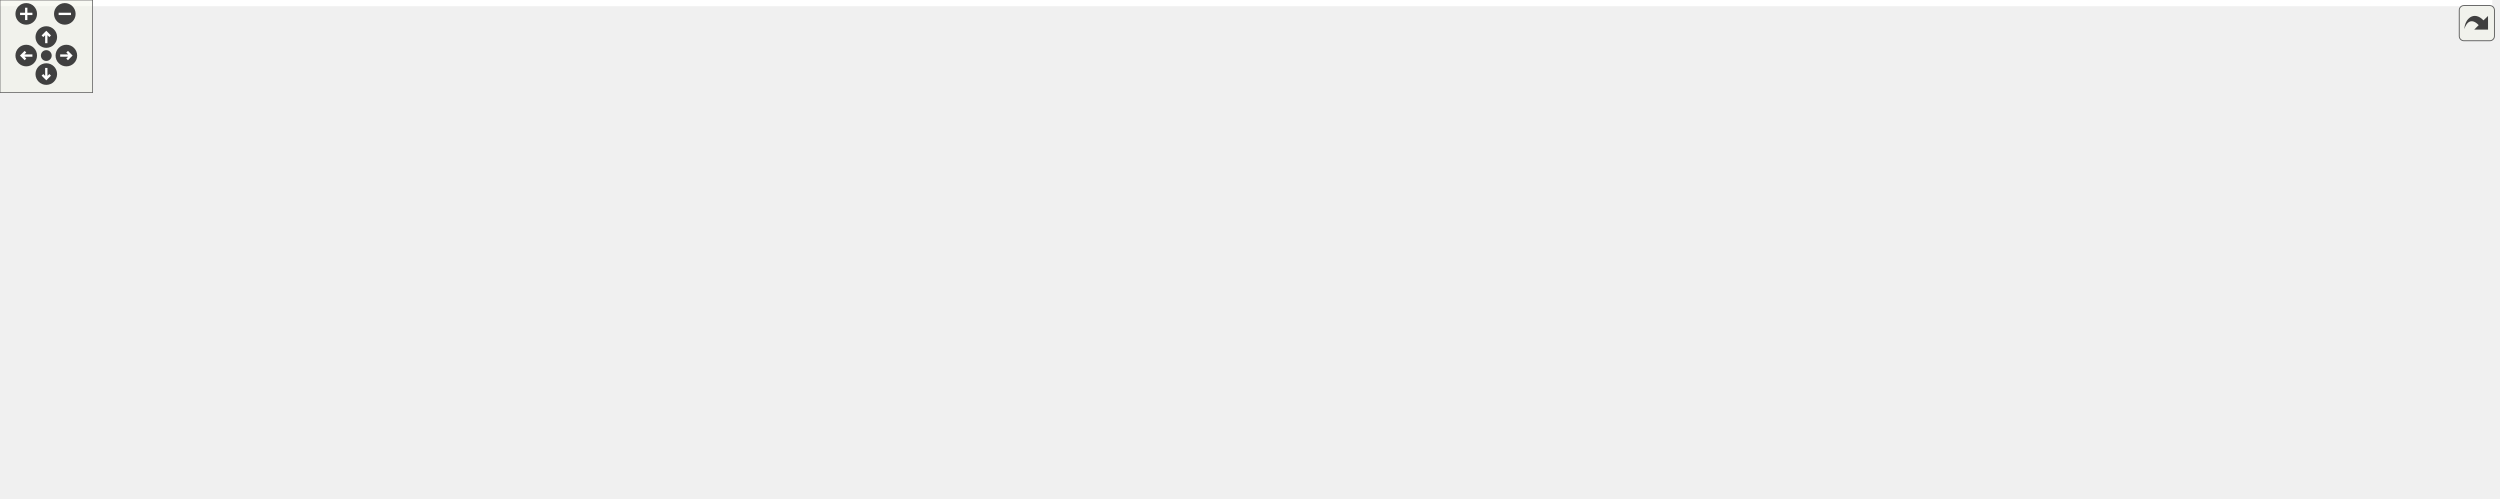
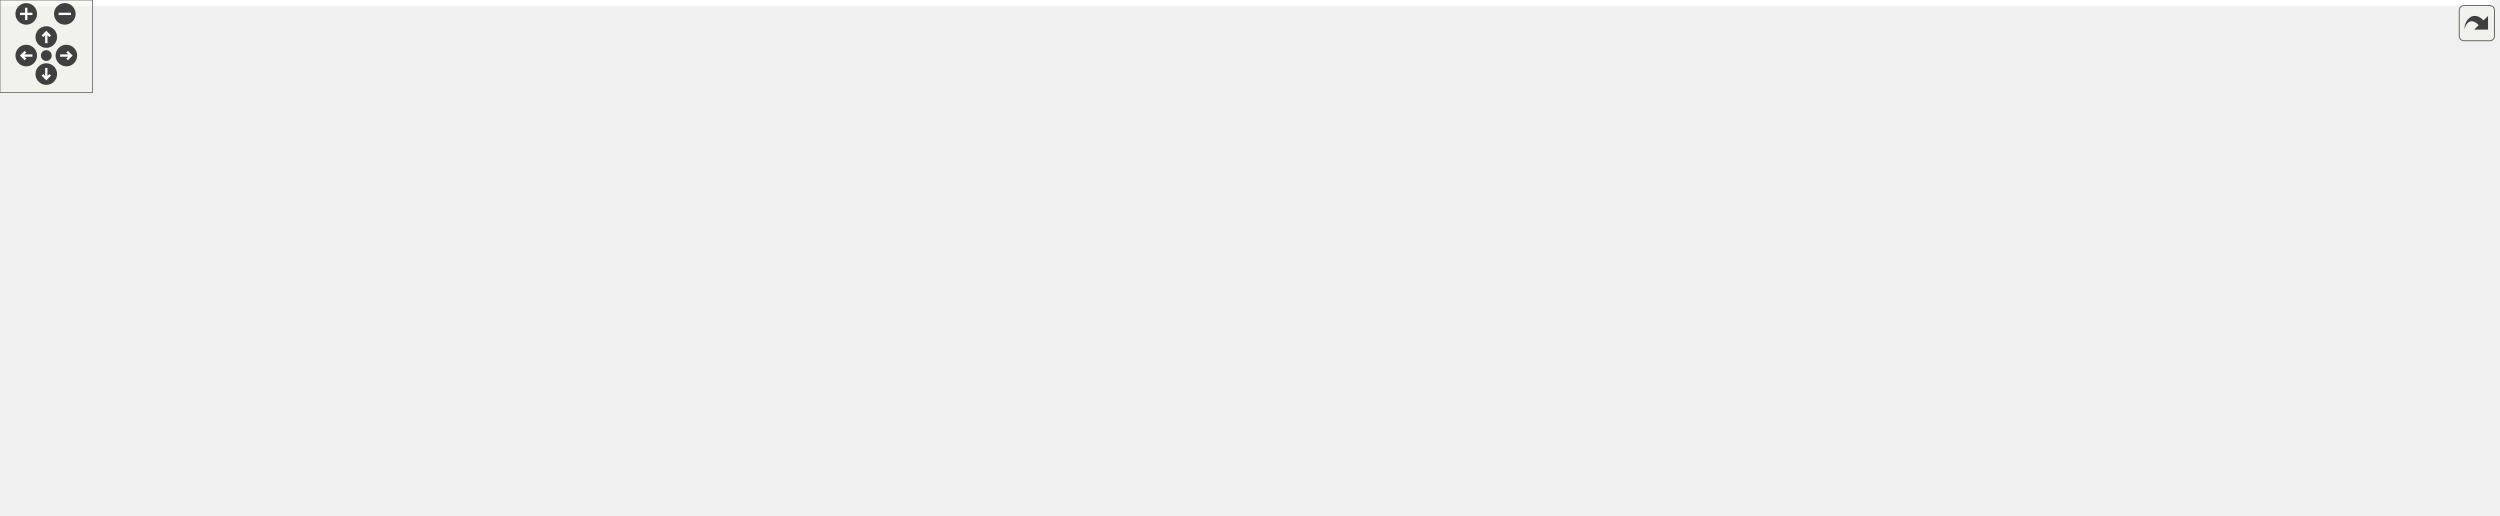
<svg xmlns="http://www.w3.org/2000/svg" xmlns:xlink="http://www.w3.org/1999/xlink" id="main" version="1.1" xml:space="preserve">
  <style type="text/css">
.edge:hover path { stroke: red; }
.edge:hover polygon { stroke: red; fill: red; }
</style>
  <defs>
    <circle id="rim" cx="0" cy="0" r="7" />
    <circle id="rim2" cx="0" cy="0" r="3.5" />
    <g id="zoomPlus">
      <use xlink:href="#rim" fill="#404040">
        <set attributeName="fill" to="#808080" begin="zoomplus.mouseover" end="zoomplus.mouseout" />
      </use>
      <path d="M-4,0h8M0,-4v8" fill="none" stroke="white" stroke-width="1.5" pointer-events="none" />
    </g>
    <g id="zoomMin">
      <use xlink:href="#rim" fill="#404040">
        <set attributeName="fill" to="#808080" begin="zoomminus.mouseover" end="zoomminus.mouseout" />
      </use>
      <path d="M-4,0h8" fill="none" stroke="white" stroke-width="1.5" pointer-events="none" />
    </g>
    <g id="dirArrow">
      <path fill="none" stroke="white" stroke-width="1.5" d="M0,-3.0v7 M-2.5,-0.5L0,-3.0L2.5,-0.5" />
    </g>
    <g id="resetDef">
      <use xlink:href="#rim2" fill="#404040">
        <set attributeName="fill" to="#808080" begin="reset.mouseover" end="reset.mouseout" />
      </use>
    </g>
  </defs>
  <svg id="graph" class="graph">
    <g id="viewport">
-       <polygon fill="#ffffff" stroke="transparent" points="-4,4 -4,-262.5 1615,-262.5 1615,4 -4,4" />
+       <polygon fill="#ffffff" stroke="transparent" points="-4,4 -4,-273.5 1615,-273.5 1615,4 -4,4" />
      <g id="node1" class="node">
        <polygon fill="#bfbfbf" stroke="#000000" points="1465,-116 1465,-135 1611,-135 1611,-116 1465,-116" />
        <text text-anchor="middle" x="1538" y="-123" font-family="Helvetica,sans-Serif" font-size="10.00" fill="#000000">ChimeraTK::RebotBackend</text>
      </g>
      <g id="node2" class="node">
        <g id="a_node2">
          <a xlink:href="class_chimera_t_k_1_1_numeric_addressed_backend.html" target="_top" xlink:title="Base class for address-based device backends (e.g. ">
            <polygon fill="#ffffff" stroke="#000000" points="1259,-64.5 1259,-94.5 1428,-94.5 1428,-64.5 1259,-64.5" />
            <text text-anchor="start" x="1267" y="-82.5" font-family="Helvetica,sans-Serif" font-size="10.00" fill="#000000">ChimeraTK::NumericAddressed</text>
            <text text-anchor="middle" x="1343.5" y="-71.5" font-family="Helvetica,sans-Serif" font-size="10.00" fill="#000000">Backend</text>
          </a>
        </g>
      </g>
      <g id="edge1" class="edge">
        <path fill="none" stroke="#191970" d="M1417.12,-96.912C1444.456,-103.376 1474.442,-110.468 1497.71,-115.971" />
        <polygon fill="#191970" stroke="#191970" points="1417.724,-93.458 1407.187,-94.562 1416.112,-100.27 1417.724,-93.458" />
      </g>
      <g id="node3" class="node">
        <g id="a_node3">
          <a xlink:href="class_chimera_t_k_1_1_device_backend_impl.html" target="_top" xlink:title="DeviceBackendImpl implements some basic functionality which should be available for all backends...">
            <polygon fill="#ffffff" stroke="#000000" points="1048,-66 1048,-85 1222,-85 1222,-66 1048,-66" />
            <text text-anchor="middle" x="1135" y="-73" font-family="Helvetica,sans-Serif" font-size="10.00" fill="#000000">ChimeraTK::DeviceBackendImpl</text>
          </a>
        </g>
      </g>
      <g id="edge2" class="edge">
        <path fill="none" stroke="#191970" d="M1232.25,-77.366C1241.176,-77.537 1250.171,-77.71 1258.972,-77.878" />
        <polygon fill="#191970" stroke="#191970" points="1232.28,-73.866 1222.215,-77.173 1232.146,-80.864 1232.28,-73.866" />
      </g>
      <g id="node4" class="node">
        <g id="a_node4">
          <a xlink:href="class_chimera_t_k_1_1_device_backend.html" target="_top" xlink:title="The base class for backends providing IO functionality for the Device class. ">
            <polygon fill="#ffffff" stroke="#000000" points="794,-15 794,-34 946,-34 946,-15 794,-15" />
            <text text-anchor="middle" x="870" y="-22" font-family="Helvetica,sans-Serif" font-size="10.00" fill="#000000">ChimeraTK::DeviceBackend</text>
          </a>
        </g>
      </g>
      <g id="edge3" class="edge">
        <path fill="none" stroke="#191970" d="M929.558,-35.962C976.466,-44.99 1041.093,-57.427 1085.26,-65.927" />
        <polygon fill="#191970" stroke="#191970" points="930.015,-32.486 919.534,-34.033 928.692,-39.36 930.015,-32.486" />
      </g>
      <g id="node5" class="node">
        <polygon fill="#ffffff" stroke="#bfbfbf" points="527,-.5 527,-30.5 694,-30.5 694,-.5 527,-.5" />
        <text text-anchor="start" x="535" y="-18.5" font-family="Helvetica,sans-Serif" font-size="10.00" fill="#000000">boost::enable_shared</text>
        <text text-anchor="middle" x="610.5" y="-7.5" font-family="Helvetica,sans-Serif" font-size="10.00" fill="#000000">_from_this&lt; DeviceBackend &gt;</text>
      </g>
      <g id="edge4" class="edge">
        <path fill="none" stroke="#191970" d="M704.295,-18.753C733.644,-19.771 765.659,-20.881 793.654,-21.852" />
        <polygon fill="#191970" stroke="#191970" points="704.151,-15.246 694.036,-18.397 703.909,-22.242 704.151,-15.246" />
      </g>
      <g id="node6" class="node">
        <g id="a_node6">
          <a xlink:href="class_chimera_t_k_1_1_register_catalogue.html" target="_top" xlink:title="Catalogue of register information. ">
            <polygon fill="#ffffff" stroke="#000000" points="787,-66 787,-85 953,-85 953,-66 787,-66" />
            <text text-anchor="middle" x="870" y="-73" font-family="Helvetica,sans-Serif" font-size="10.00" fill="#000000">ChimeraTK::RegisterCatalogue</text>
          </a>
        </g>
      </g>
      <g id="edge5" class="edge">
        <path fill="none" stroke="#9a32cd" stroke-dasharray="5,2" d="M963.476,-75.5C990.834,-75.5 1020.629,-75.5 1047.595,-75.5" />
        <polygon fill="#9a32cd" stroke="#9a32cd" points="963.121,-72 953.121,-75.5 963.12,-79 963.121,-72" />
        <text text-anchor="middle" x="1000.5" y="-78.5" font-family="Helvetica,sans-Serif" font-size="10.00" fill="#000000"> _catalogue</text>
      </g>
      <g id="node7" class="node">
        <polygon fill="#ffffff" stroke="#bfbfbf" points="540.5,-50 540.5,-91 680.5,-91 680.5,-50 540.5,-50" />
        <text text-anchor="start" x="548.5" y="-79" font-family="Helvetica,sans-Serif" font-size="10.00" fill="#000000">std::vector&lt; boost</text>
        <text text-anchor="start" x="548.5" y="-68" font-family="Helvetica,sans-Serif" font-size="10.00" fill="#000000">::shared_ptr&lt; ChimeraTK</text>
        <text text-anchor="middle" x="610.5" y="-57" font-family="Helvetica,sans-Serif" font-size="10.00" fill="#000000">::RegisterInfo &gt; &gt;</text>
      </g>
      <g id="edge6" class="edge">
        <path fill="none" stroke="#9a32cd" stroke-dasharray="5,2" d="M690.882,-72.049C721.352,-72.636 756.091,-73.305 786.813,-73.897" />
        <polygon fill="#9a32cd" stroke="#9a32cd" points="690.79,-68.546 680.724,-71.853 690.655,-75.545 690.79,-68.546" />
        <text text-anchor="middle" x="743" y="-76.5" font-family="Helvetica,sans-Serif" font-size="10.00" fill="#000000"> catalogue</text>
      </g>
      <g id="node8" class="node">
        <g id="a_node8">
          <a xlink:title="STL class. ">
            <polygon fill="#ffffff" stroke="#bfbfbf" points="212.5,-34 212.5,-53 309.5,-53 309.5,-34 212.5,-34" />
            <text text-anchor="middle" x="261" y="-41" font-family="Helvetica,sans-Serif" font-size="10.00" fill="#000000">std::vector&lt; T &gt;</text>
          </a>
        </g>
      </g>
      <g id="edge7" class="edge">
        <path fill="none" stroke="#ffa500" stroke-dasharray="5,2" d="M319.82,-42.752C330.208,-42.647 340.921,-42.556 351,-42.5 418.999,-42.122 436.561,-33.783 504,-42.5 516.703,-44.142 530.052,-46.843 542.838,-49.935" />
        <polygon fill="#ffa500" stroke="#ffa500" points="319.538,-39.255 309.576,-42.861 319.613,-46.255 319.538,-39.255" />
        <text text-anchor="start" x="351" y="-56.5" font-family="Helvetica,sans-Serif" font-size="10.00" fill="#000000"> &lt; boost::shared_ptr</text>
        <text text-anchor="middle" x="427.5" y="-45.5" font-family="Helvetica,sans-Serif" font-size="10.00" fill="#000000">&lt; ChimeraTK::RegisterInfo &gt; &gt;</text>
      </g>
      <g id="node9" class="node">
        <polygon fill="#ffffff" stroke="#bfbfbf" points="37.5,-73 37.5,-92 66.5,-92 66.5,-73 37.5,-73" />
        <text text-anchor="middle" x="52" y="-80" font-family="Helvetica,sans-Serif" font-size="10.00" fill="#000000">T</text>
      </g>
      <g id="edge8" class="edge">
        <path fill="none" stroke="#9a32cd" stroke-dasharray="5,2" d="M76.636,-77.451C90.039,-74.735 106.916,-71.365 122,-68.5 151.99,-62.805 185.686,-56.736 212.39,-52.004" />
        <polygon fill="#9a32cd" stroke="#9a32cd" points="75.834,-74.043 66.733,-79.467 77.23,-80.902 75.834,-74.043" />
        <text text-anchor="middle" x="146.5" y="-71.5" font-family="Helvetica,sans-Serif" font-size="10.00" fill="#000000"> elements</text>
      </g>
      <g id="node13" class="node">
        <g id="a_node13">
          <a xlink:title="STL class. ">
            <polygon fill="#ffffff" stroke="#bfbfbf" points="210.5,-122 210.5,-141 311.5,-141 311.5,-122 210.5,-122" />
            <text text-anchor="middle" x="261" y="-129" font-family="Helvetica,sans-Serif" font-size="10.00" fill="#000000">std::map&lt; K, T &gt;</text>
          </a>
        </g>
      </g>
      <g id="edge14" class="edge">
        <path fill="none" stroke="#9a32cd" stroke-dasharray="5,2" d="M76.643,-88.278C112.006,-96.568 177.575,-111.941 220.229,-121.941" />
        <polygon fill="#9a32cd" stroke="#9a32cd" points="77.231,-84.821 66.697,-85.946 75.633,-91.636 77.231,-84.821" />
        <text text-anchor="middle" x="146.5" y="-113.5" font-family="Helvetica,sans-Serif" font-size="10.00" fill="#000000"> elements</text>
      </g>
      <g id="node17" class="node">
        <g id="a_node17">
          <a xlink:title="STL class. ">
            <polygon fill="#ffffff" stroke="#bfbfbf" points="202,-75 202,-94 320,-94 320,-75 202,-75" />
            <text text-anchor="middle" x="261" y="-82" font-family="Helvetica,sans-Serif" font-size="10.00" fill="#000000">std::unique_ptr&lt; T &gt;</text>
          </a>
        </g>
      </g>
      <g id="edge18" class="edge">
        <path fill="none" stroke="#9a32cd" stroke-dasharray="5,2" d="M76.693,-82.688C100.761,-82.876 138.393,-83.182 171,-83.5 181,-83.598 191.625,-83.709 201.938,-83.821" />
        <polygon fill="#9a32cd" stroke="#9a32cd" points="76.683,-79.188 66.656,-82.61 76.629,-86.188 76.683,-79.188" />
        <text text-anchor="middle" x="146.5" y="-86.5" font-family="Helvetica,sans-Serif" font-size="10.00" fill="#000000"> ptr</text>
      </g>
      <g id="node10" class="node">
        <polygon fill="#ffffff" stroke="#bfbfbf" points="549.5,-159.5 549.5,-189.5 671.5,-189.5 671.5,-159.5 549.5,-159.5" />
        <text text-anchor="start" x="557.5" y="-177.5" font-family="Helvetica,sans-Serif" font-size="10.00" fill="#000000">std::map&lt; std::string,</text>
        <text text-anchor="middle" x="610.5" y="-166.5" font-family="Helvetica,sans-Serif" font-size="10.00" fill="#000000"> std::string &gt;</text>
      </g>
      <g id="edge9" class="edge">
        <path fill="none" stroke="#9a32cd" stroke-dasharray="5,2" d="M677.784,-156.51C684.989,-154.282 692.175,-151.929 699,-149.5 755.076,-129.546 818.882,-100.047 850.337,-85.033" />
        <polygon fill="#9a32cd" stroke="#9a32cd" points="676.544,-153.228 667.98,-159.466 678.565,-159.93 676.544,-153.228" />
        <text text-anchor="middle" x="743" y="-146.5" font-family="Helvetica,sans-Serif" font-size="10.00" fill="#000000"> metadata</text>
      </g>
      <g id="node11" class="node">
        <g id="a_node11">
          <a xlink:title="STL class. ">
            <polygon fill="#ffffff" stroke="#bfbfbf" points="228.5,-224 228.5,-243 293.5,-243 293.5,-224 228.5,-224" />
            <text text-anchor="middle" x="261" y="-231" font-family="Helvetica,sans-Serif" font-size="10.00" fill="#000000">std::string</text>
          </a>
        </g>
      </g>
      <g id="edge19" class="edge">
        <path fill="none" stroke="#9a32cd" stroke-dasharray="5,2" d="M303.751,-236.316C369.599,-240.405 499.827,-247.5 610.5,-247.5 610.5,-247.5 610.5,-247.5 1343.5,-247.5 1428.004,-247.5 1505.935,-163.833 1530.227,-135.073" />
        <polygon fill="#9a32cd" stroke="#9a32cd" points="303.948,-232.822 293.748,-235.688 303.509,-239.808 303.948,-232.822" />
-         <text text-anchor="middle" x="1000.5" y="-250.5" font-family="Helvetica,sans-Serif" font-size="10.00" fill="#000000"> _boardAddr</text>
+         <text text-anchor="middle" x="1000.5" y="-261.5" font-family="Helvetica,sans-Serif" font-size="10.00" fill="#000000"> _boardAddr</text>
+         <text text-anchor="middle" x="1000.5" y="-250.5" font-family="Helvetica,sans-Serif" font-size="10.00" fill="#000000">_port</text>
      </g>
      <g id="edge10" class="edge">
        <path fill="none" stroke="#9a32cd" stroke-dasharray="5,2" d="M303.701,-222.153C318.599,-218.437 335.473,-214.497 351,-211.5 387.863,-204.384 485.009,-191.071 549.416,-182.505" />
        <polygon fill="#9a32cd" stroke="#9a32cd" points="302.579,-218.827 293.745,-224.676 304.298,-225.613 302.579,-218.827" />
        <text text-anchor="middle" x="427.5" y="-225.5" font-family="Helvetica,sans-Serif" font-size="10.00" fill="#000000"> keys</text>
        <text text-anchor="middle" x="427.5" y="-214.5" font-family="Helvetica,sans-Serif" font-size="10.00" fill="#000000">elements</text>
      </g>
      <g id="node12" class="node">
        <g id="a_node12">
          <a xlink:title="STL class. ">
            <polygon fill="#ffffff" stroke="#bfbfbf" points="0,-218.5 0,-248.5 104,-248.5 104,-218.5 0,-218.5" />
            <text text-anchor="start" x="8" y="-236.5" font-family="Helvetica,sans-Serif" font-size="10.00" fill="#000000">std::basic_string&lt;</text>
            <text text-anchor="middle" x="52" y="-225.5" font-family="Helvetica,sans-Serif" font-size="10.00" fill="#000000"> char &gt;</text>
          </a>
        </g>
      </g>
      <g id="edge11" class="edge">
        <path fill="none" stroke="#191970" d="M114.507,-233.5C151.928,-233.5 197.968,-233.5 228.331,-233.5" />
        <polygon fill="#191970" stroke="#191970" points="114.2,-230 104.2,-233.5 114.2,-237 114.2,-230" />
      </g>
      <g id="edge12" class="edge">
        <path fill="none" stroke="#ffa500" stroke-dasharray="5,2" d="M316.9,-120.412C367.635,-112.933 443.534,-108.316 504,-132.5 514.217,-136.586 512.429,-144.07 522,-149.5 530.471,-154.306 539.929,-158.241 549.424,-161.447" />
        <polygon fill="#ffa500" stroke="#ffa500" points="316.126,-116.99 306.785,-121.99 317.205,-123.907 316.126,-116.99" />
        <text text-anchor="start" x="385" y="-146.5" font-family="Helvetica,sans-Serif" font-size="10.00" fill="#000000"> &lt; std::string, std</text>
        <text text-anchor="middle" x="427.5" y="-135.5" font-family="Helvetica,sans-Serif" font-size="10.00" fill="#000000">::string &gt;</text>
      </g>
      <g id="node14" class="node">
        <polygon fill="#ffffff" stroke="#bfbfbf" points="37.5,-141 37.5,-160 66.5,-160 66.5,-141 37.5,-141" />
        <text text-anchor="middle" x="52" y="-148" font-family="Helvetica,sans-Serif" font-size="10.00" fill="#000000">K</text>
      </g>
      <g id="edge13" class="edge">
        <path fill="none" stroke="#9a32cd" stroke-dasharray="5,2" d="M76.751,-148.25C109.487,-145.274 167.974,-139.957 210.286,-136.11" />
        <polygon fill="#9a32cd" stroke="#9a32cd" points="76.338,-144.773 66.697,-149.164 76.972,-151.744 76.338,-144.773" />
        <text text-anchor="middle" x="146.5" y="-147.5" font-family="Helvetica,sans-Serif" font-size="10.00" fill="#000000"> keys</text>
      </g>
      <g id="node15" class="node">
        <polygon fill="#ffffff" stroke="#bfbfbf" points="522,-110.5 522,-140.5 699,-140.5 699,-110.5 522,-110.5" />
        <text text-anchor="start" x="530" y="-128.5" font-family="Helvetica,sans-Serif" font-size="10.00" fill="#000000">std::unique_ptr&lt; Chimera</text>
        <text text-anchor="middle" x="610.5" y="-117.5" font-family="Helvetica,sans-Serif" font-size="10.00" fill="#000000">TK::RebotProtocolImplementor &gt;</text>
      </g>
      <g id="edge15" class="edge">
        <path fill="none" stroke="#9a32cd" stroke-dasharray="5,2" d="M709.245,-125.5C757.686,-125.5 816.899,-125.5 870,-125.5 870,-125.5 870,-125.5 1343.5,-125.5 1383.514,-125.5 1428.159,-125.5 1464.574,-125.5" />
        <polygon fill="#9a32cd" stroke="#9a32cd" points="709.078,-122 699.078,-125.5 709.078,-129 709.078,-122" />
        <text text-anchor="middle" x="1135" y="-128.5" font-family="Helvetica,sans-Serif" font-size="10.00" fill="#000000"> _protocolImplementor</text>
      </g>
      <g id="node16" class="node">
        <g id="a_node16">
          <a xlink:href="struct_chimera_t_k_1_1_rebot_protocol_implementor.html" target="_top" xlink:title="This is the base class of the code which implements the ReboT protocol. ">
            <polygon fill="#ffffff" stroke="#000000" points="189,-161.5 189,-191.5 333,-191.5 333,-161.5 189,-161.5" />
            <text text-anchor="start" x="197" y="-179.5" font-family="Helvetica,sans-Serif" font-size="10.00" fill="#000000">ChimeraTK::RebotProtocol</text>
            <text text-anchor="middle" x="261" y="-168.5" font-family="Helvetica,sans-Serif" font-size="10.00" fill="#000000">Implementor</text>
          </a>
        </g>
      </g>
      <g id="edge16" class="edge">
        <path fill="none" stroke="#9a32cd" stroke-dasharray="5,2" d="M343.421,-172.745C390.7,-169.668 451.007,-164.177 504,-154.5 512.168,-153.008 513.993,-151.698 522,-149.5 532.593,-146.593 543.904,-143.509 554.778,-140.555" />
        <polygon fill="#9a32cd" stroke="#9a32cd" points="342.994,-169.265 333.232,-173.384 343.432,-176.251 342.994,-169.265" />
        <text text-anchor="middle" x="427.5" y="-175.5" font-family="Helvetica,sans-Serif" font-size="10.00" fill="#000000"> ptr</text>
      </g>
      <g id="edge17" class="edge">
        <path fill="none" stroke="#ffa500" stroke-dasharray="5,2" d="M330.067,-74.461C379.724,-69.83 447.591,-68.874 504,-87.5 513.371,-90.594 513.116,-96.204 522,-100.5 529.762,-104.253 538.187,-107.535 546.65,-110.378" />
        <polygon fill="#ffa500" stroke="#ffa500" points="329.673,-70.983 320.073,-75.465 330.373,-77.948 329.673,-70.983" />
        <text text-anchor="start" x="356.5" y="-101.5" font-family="Helvetica,sans-Serif" font-size="10.00" fill="#000000"> &lt; ChimeraTK::RebotProtocol</text>
        <text text-anchor="middle" x="427.5" y="-90.5" font-family="Helvetica,sans-Serif" font-size="10.00" fill="#000000">Implementor &gt;</text>
      </g>
    </g>
  </svg>
  <g id="navigator" transform="translate(0 0)" fill="#404254">
    <rect fill="#f2f5e9" fill-opacity="0.5" stroke="#606060" stroke-width=".5" x="0" y="0" width="60" height="60" />
    <use id="zoomplus" xlink:href="#zoomPlus" x="17" y="9" />
    <use id="zoomminus" xlink:href="#zoomMin" x="42" y="9" />
    <use id="reset" xlink:href="#resetDef" x="30" y="36" />
    <g id="arrowUp" xlink:href="#dirArrow" transform="translate(30 24)">
      <use xlink:href="#rim" fill="#404040">
        <set attributeName="fill" to="#808080" begin="arrowUp.mouseover" end="arrowUp.mouseout" />
      </use>
      <path fill="none" stroke="white" stroke-width="1.5" d="M0,-3.0v7 M-2.5,-0.5L0,-3.0L2.5,-0.5" />
    </g>
    <g id="arrowRight" xlink:href="#dirArrow" transform="rotate(90) translate(36 -43)">
      <use xlink:href="#rim" fill="#404040">
        <set attributeName="fill" to="#808080" begin="arrowRight.mouseover" end="arrowRight.mouseout" />
      </use>
      <path fill="none" stroke="white" stroke-width="1.5" d="M0,-3.0v7 M-2.5,-0.5L0,-3.0L2.5,-0.5" />
    </g>
    <g id="arrowDown" xlink:href="#dirArrow" transform="rotate(180) translate(-30 -48)">
      <use xlink:href="#rim" fill="#404040">
        <set attributeName="fill" to="#808080" begin="arrowDown.mouseover" end="arrowDown.mouseout" />
      </use>
      <path fill="none" stroke="white" stroke-width="1.5" d="M0,-3.0v7 M-2.5,-0.5L0,-3.0L2.5,-0.5" />
    </g>
    <g id="arrowLeft" xlink:href="#dirArrow" transform="rotate(270) translate(-36 17)">
      <use xlink:href="#rim" fill="#404040">
        <set attributeName="fill" to="#808080" begin="arrowLeft.mouseover" end="arrowLeft.mouseout" />
      </use>
      <path fill="none" stroke="white" stroke-width="1.5" d="M0,-3.0v7 M-2.5,-0.5L0,-3.0L2.5,-0.5" />
    </g>
  </g>
  <svg viewBox="0 0 15 15" width="100%" height="30px" preserveAspectRatio="xMaxYMin meet">
    <g id="arrow_out" transform="scale(0.3 0.3)">
      <a xlink:href="class_chimera_t_k_1_1_rebot_backend__coll__graph_org.svg" target="_base">
        <rect id="button" ry="5" rx="5" y="6" x="6" height="38" width="38" fill="#f2f5e9" fill-opacity="0.5" stroke="#606060" stroke-width="1.0" />
        <path id="arrow" d="M 11.5,31.437 C 11.94,20.098 22.043,11.323 32.159,21.979 L 37.069,17.246 C 37.069,17.246 37.088,32 37.088,32 L 22.16,31.978 C 22.16,31.978 26.998,27.14 26.998,27.14 C 18.529,18.264 13.292,25.23 11.5,31.437 z" style="fill:#404040;" />
      </a>
    </g>
  </svg>
</svg>
